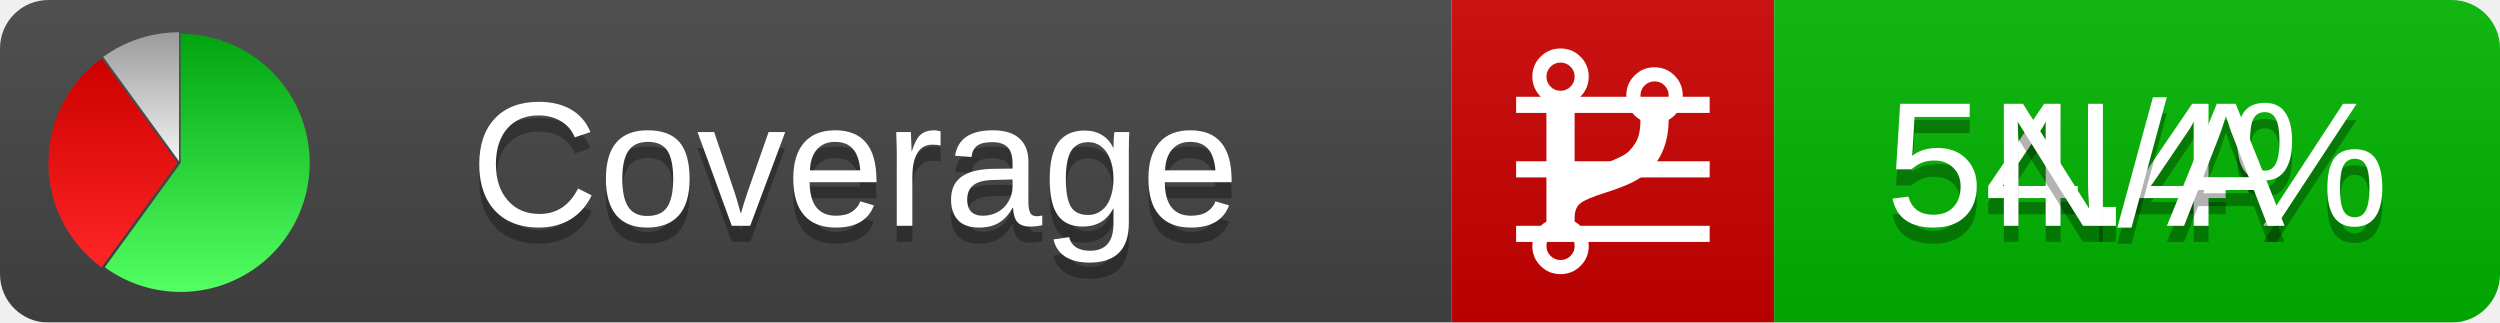
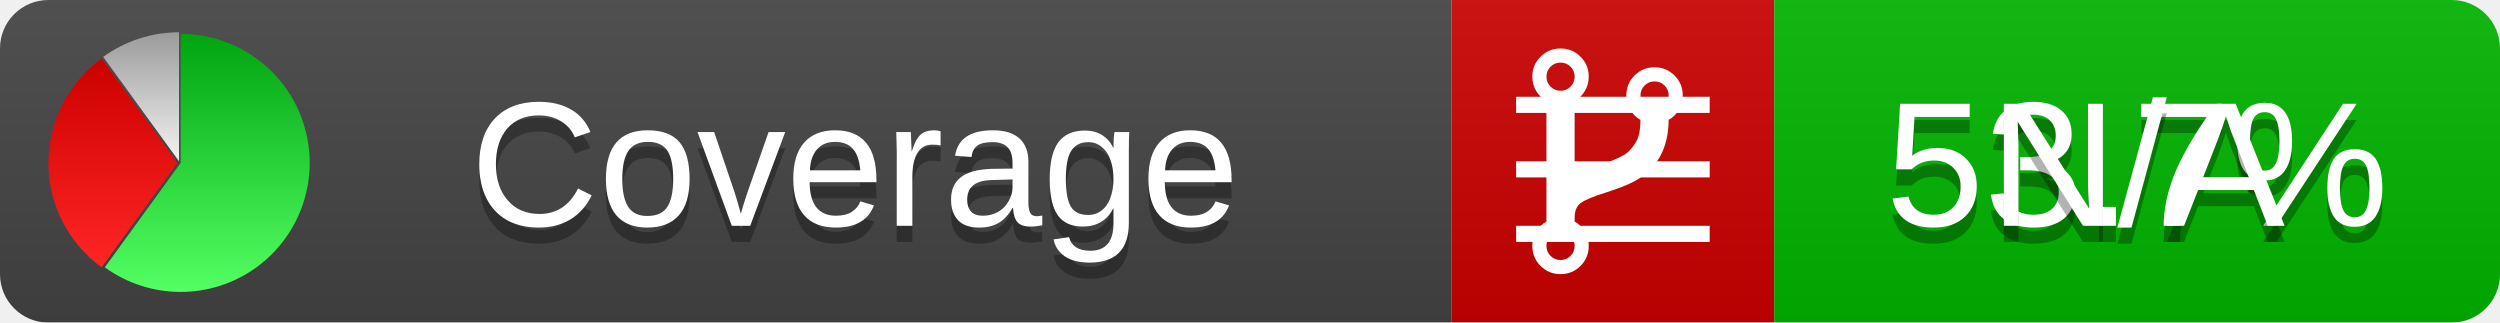
<svg xmlns="http://www.w3.org/2000/svg" xmlns:xlink="http://www.w3.org/1999/xlink" width="155" height="20">
  <style type="text/css">
          
            @keyframes fadeout {
              0 % { visibility: visible; opacity: 1; }
              40% { visibility: visible; opacity: 1; }
              50% { visibility: hidden; opacity: 0; }
              90% { visibility: hidden; opacity: 0; }
              100% { visibility: visible; opacity: 1; }
            }
            @keyframes fadein {
              0% { visibility: hidden; opacity: 0; }
              40% { visibility: hidden; opacity: 0; }
              50% { visibility: visible; opacity: 1; }
              90% { visibility: visible; opacity: 1; }
              100% { visibility: hidden; opacity: 0; }
            }
            .linecoverage {
                animation-duration: 10s;
                animation-name: fadeout;
                animation-iteration-count: infinite;
            }
            .branchcoverage {
                animation-duration: 10s;
                animation-name: fadein;
                animation-iteration-count: infinite;
            }
          
    </style>
  <defs>
    <linearGradient id="gradient" x2="0" y2="100%">
      <stop offset="0" stop-color="#bbb" stop-opacity=".1" />
      <stop offset="1" stop-opacity=".1" />
    </linearGradient>
    <linearGradient id="green" x2="0" y2="100%">
      <stop offset="0" stop-color="#00A410" />
      <stop offset="1" stop-color="#53FF63" />
    </linearGradient>
    <linearGradient id="red" x2="0" y2="100%">
      <stop offset="0" stop-color="#C00" />
      <stop offset="1" stop-color="#FF2525" />
    </linearGradient>
    <linearGradient id="gray" x2="0" y2="100%">
      <stop offset="0" stop-color="#9B9B9B" />
      <stop offset="1" stop-color="#F3F3F3" />
    </linearGradient>
    <mask id="mask">
      <rect width="155" height="20" rx="3" fill="#fff" />
    </mask>
    <g id="icon">
      <path style="fill:url(#green);" d="M205,202.5 l0,-200 a200,200 0 1,1 -117.558,361.803 z" />
      <path style="fill:url(#red);" d="M200,202.5 l-117.558,161.803 a200,200 0 0,1 0,-323.607 z" />
      <path style="fill:url(#gray);" d="M202.5,200 l-117.558,-161.803 a200,200 0 0,1 117.558,-38.196 z" />
    </g>
  </defs>
  <g mask="url(#mask)">
    <rect x="0" y="0" width="90" height="20" fill="#444" />
    <rect x="90" y="0" width="20" height="20" fill="#c00" />
    <rect x="110" y="0" width="45" height="20" fill="#00B600" />
    <rect x="0" y="0" width="155" height="20" fill="url(#gradient)" />
  </g>
  <g>
    <path class="linecoverage" stroke="#fff" d="M94 6.5 h12 M94 10.5 h12 M94 14.5 h12" />
    <path class="branchcoverage" fill="#fff" d="m 97.628,15.247 q 0,-0.364 -0.255,-0.619 -0.255,-0.255 -0.619,-0.255 -0.364,0 -0.619,0.255 -0.255,0.255 -0.255,0.619 0,0.364 0.255,0.619 0.255,0.255 0.619,0.255 0.364,0 0.619,-0.255 0.255,-0.255 0.255,-0.619 z m 0,-10.493 q 0,-0.364 -0.255,-0.619 -0.255,-0.255 -0.619,-0.255 -0.364,0 -0.619,0.255 -0.255,0.255 -0.255,0.619 0,0.364 0.255,0.619 0.255,0.255 0.619,0.255 0.364,0 0.619,-0.255 0.255,-0.255 0.255,-0.619 z m 5.83,1.166 q 0,-0.364 -0.255,-0.619 -0.255,-0.255 -0.619,-0.255 -0.364,0 -0.619,0.255 -0.255,0.255 -0.255,0.619 0,0.364 0.255,0.619 0.255,0.255 0.619,0.255 0.364,0 0.619,-0.255 0.255,-0.255 0.255,-0.619 z m 0.874,0 q 0,0.474 -0.237,0.879 -0.237,0.405 -0.638,0.633 -0.018,2.614 -2.059,3.771 -0.619,0.346 -1.849,0.738 -1.166,0.364 -1.544,0.647 -0.378,0.282 -0.378,0.911 l 0,0.237 q 0.401,0.228 0.638,0.633 0.237,0.405 0.237,0.879 0,0.729 -0.51,1.239 -0.51,0.51 -1.239,0.51 -0.729,0 -1.239,-0.51 -0.51,-0.51 -0.51,-1.239 0,-0.474 0.237,-0.879 0.237,-0.405 0.638,-0.633 l 0,-7.469 q -0.401,-0.228 -0.638,-0.633 -0.237,-0.405 -0.237,-0.879 0,-0.729 0.51,-1.239 0.51,-0.51 1.239,-0.51 0.729,0 1.239,0.51 0.51,0.51 0.51,1.239 0,0.474 -0.237,0.879 -0.237,0.405 -0.638,0.633 l 0,4.527 q 0.492,-0.237 1.403,-0.519 0.501,-0.155 0.797,-0.269 0.296,-0.114 0.642,-0.282 0.346,-0.169 0.537,-0.36 0.191,-0.191 0.369,-0.465 0.178,-0.273 0.255,-0.633 0.077,-0.36 0.077,-0.833 -0.401,-0.228 -0.638,-0.633 -0.237,-0.405 -0.237,-0.879 0,-0.729 0.51,-1.239 0.51,-0.51 1.239,-0.51 0.729,0 1.239,0.51 0.51,0.51 0.51,1.239 z" />
  </g>
  <g fill="#fff" text-anchor="middle" font-family="Verdana,Arial,Geneva,sans-serif" font-size="11">
    <a xlink:href="https://github.com/danielpalme/ReportGenerator" target="_top">
      <use xlink:href="#icon" transform="translate(3,2) scale(.04)" />
    </a>
    <text x="53" y="15" fill="#010101" fill-opacity=".3">Coverage</text>
    <text x="53" y="14" fill="#fff">Coverage</text>
-     <text class="linecoverage" x="132.5" y="15" fill="#010101" fill-opacity=".3">54.4%</text>
-     <text class="linecoverage" x="132.5" y="14">54.4%</text>
+     <text class="linecoverage" x="132.5" y="15" fill="#010101" fill-opacity=".3">53.7%</text>
+     <text class="linecoverage" x="132.5" y="14">53.7%</text>
    <text class="branchcoverage" x="132.5" y="15" fill="#010101" fill-opacity=".3">N/A</text>
    <text class="branchcoverage" x="132.5" y="14">N/A</text>
  </g>
  <g>
    <rect class="linecoverage" x="90" y="0" width="65" height="20" fill-opacity="0" />
    <rect class="branchcoverage" x="90" y="0" width="65" height="20" fill-opacity="0" />
  </g>
</svg>
